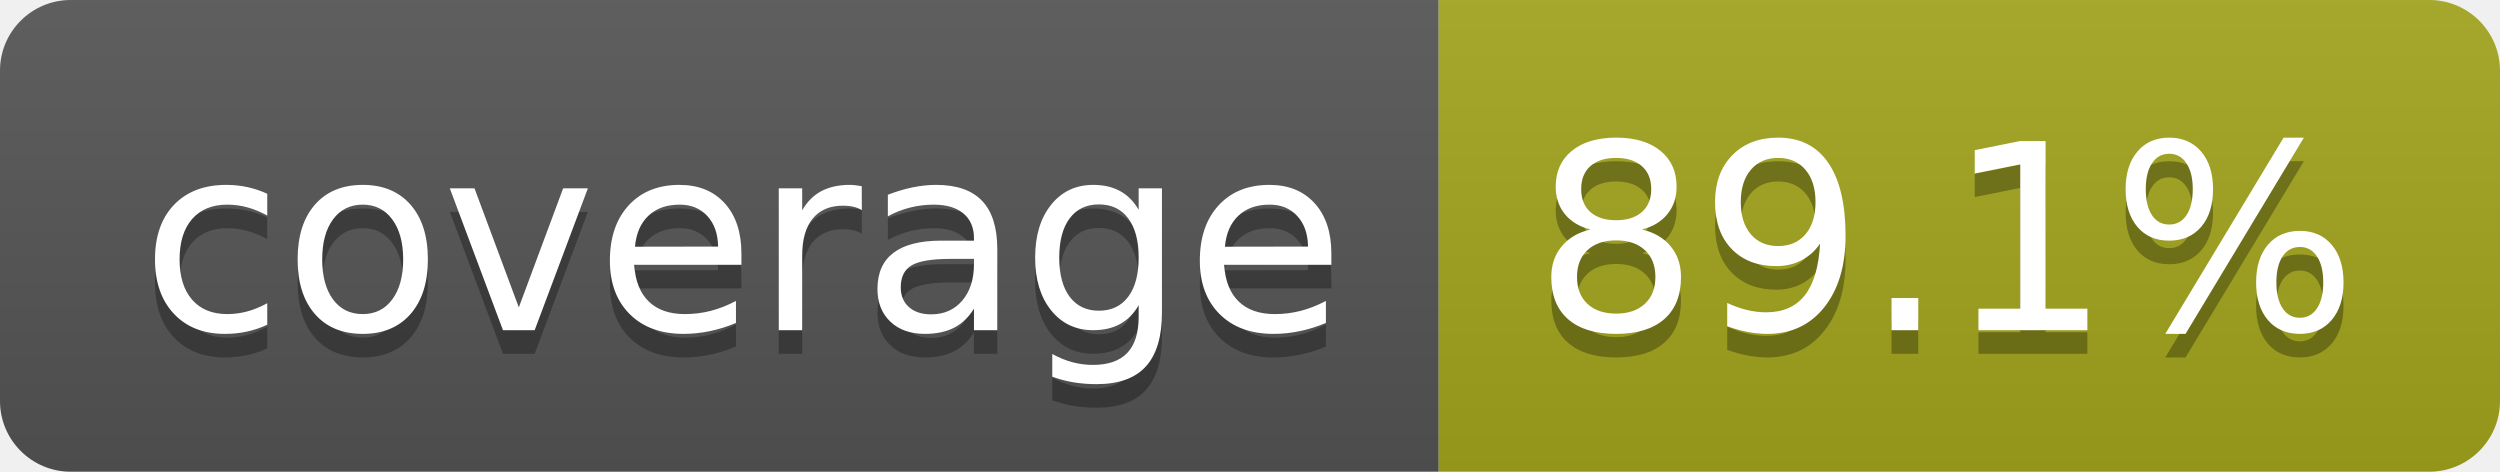
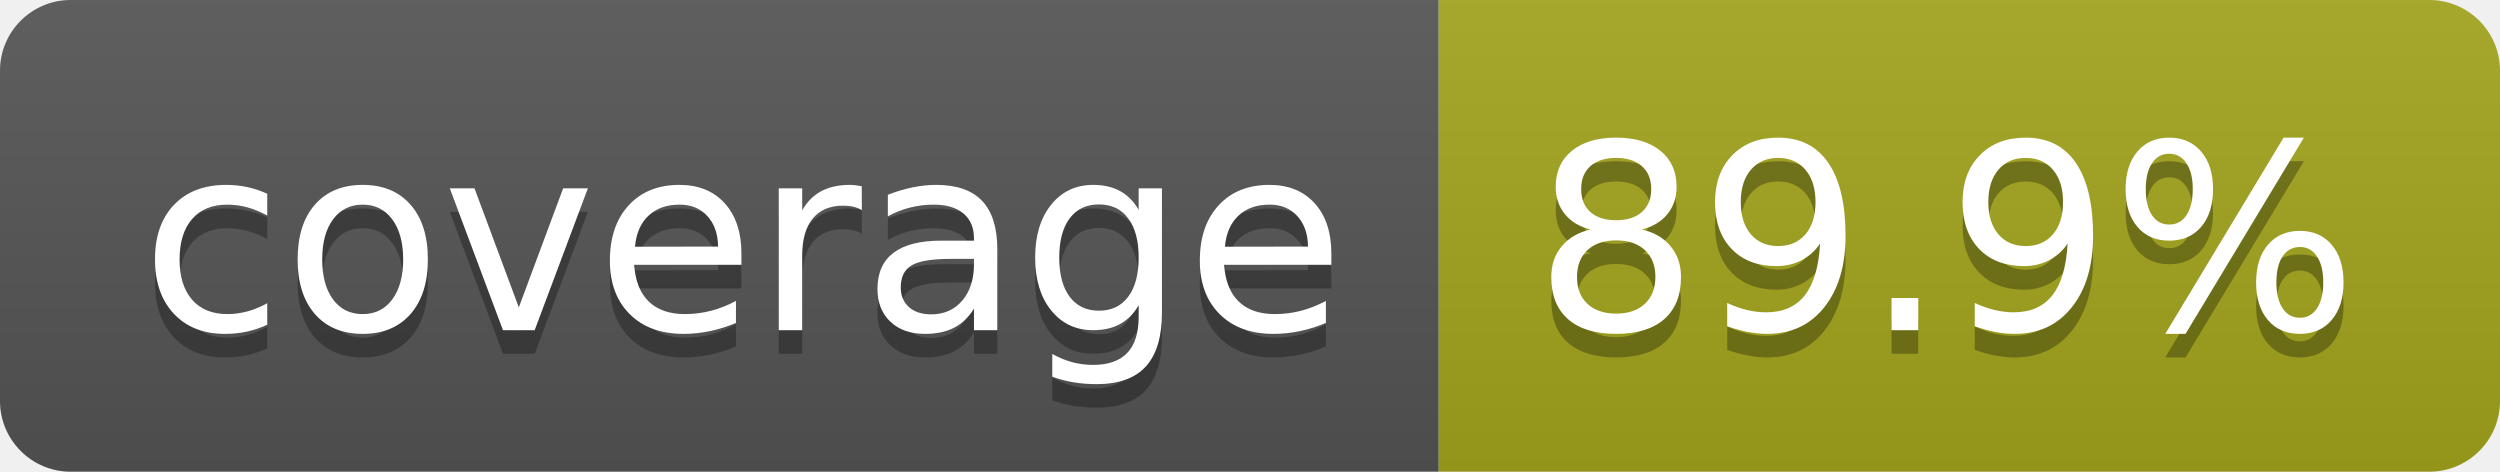
- <svg xmlns="http://www.w3.org/2000/svg" width="106" height="20" role="img" aria-label="coverage: 89.1%">
+ <svg xmlns="http://www.w3.org/2000/svg" width="106" height="20" role="img" aria-label="coverage: 89.9%">
  <linearGradient id="s" x2="0" y2="100%">
    <stop offset="0" stop-color="#bbb" stop-opacity=".1" />
    <stop offset="1" stop-opacity=".1" />
  </linearGradient>
  <clipPath id="r">
    <rect width="106" height="20" rx="3" fill="#fff" />
  </clipPath>
  <g clip-path="url(#r)">
    <rect width="61" height="20" fill="#555" />
    <rect x="61" width="45" height="20" fill="#a4a61d" />
    <rect width="106" height="20" fill="url(#s)" />
  </g>
  <g fill="#fff" text-anchor="middle" font-family="Verdana,Geneva,DejaVu Sans,sans-serif" text-rendering="geometricPrecision" font-size="110">
    <text aria-hidden="true" x="315" y="150" fill="#010101" fill-opacity=".3" transform="scale(.1)" textLength="510">coverage</text>
    <text x="315" y="140" transform="scale(.1)" fill="#fff" textLength="510">coverage</text>
-     <text aria-hidden="true" x="825" y="150" fill="#010101" fill-opacity=".3" transform="scale(.1)" textLength="350">89.1%</text>
-     <text x="825" y="140" transform="scale(.1)" fill="#fff" textLength="350">89.1%</text>
+     <text aria-hidden="true" x="825" y="150" fill="#010101" fill-opacity=".3" transform="scale(.1)" textLength="350">89.9%</text>
+     <text x="825" y="140" transform="scale(.1)" fill="#fff" textLength="350">89.9%</text>
  </g>
</svg>
